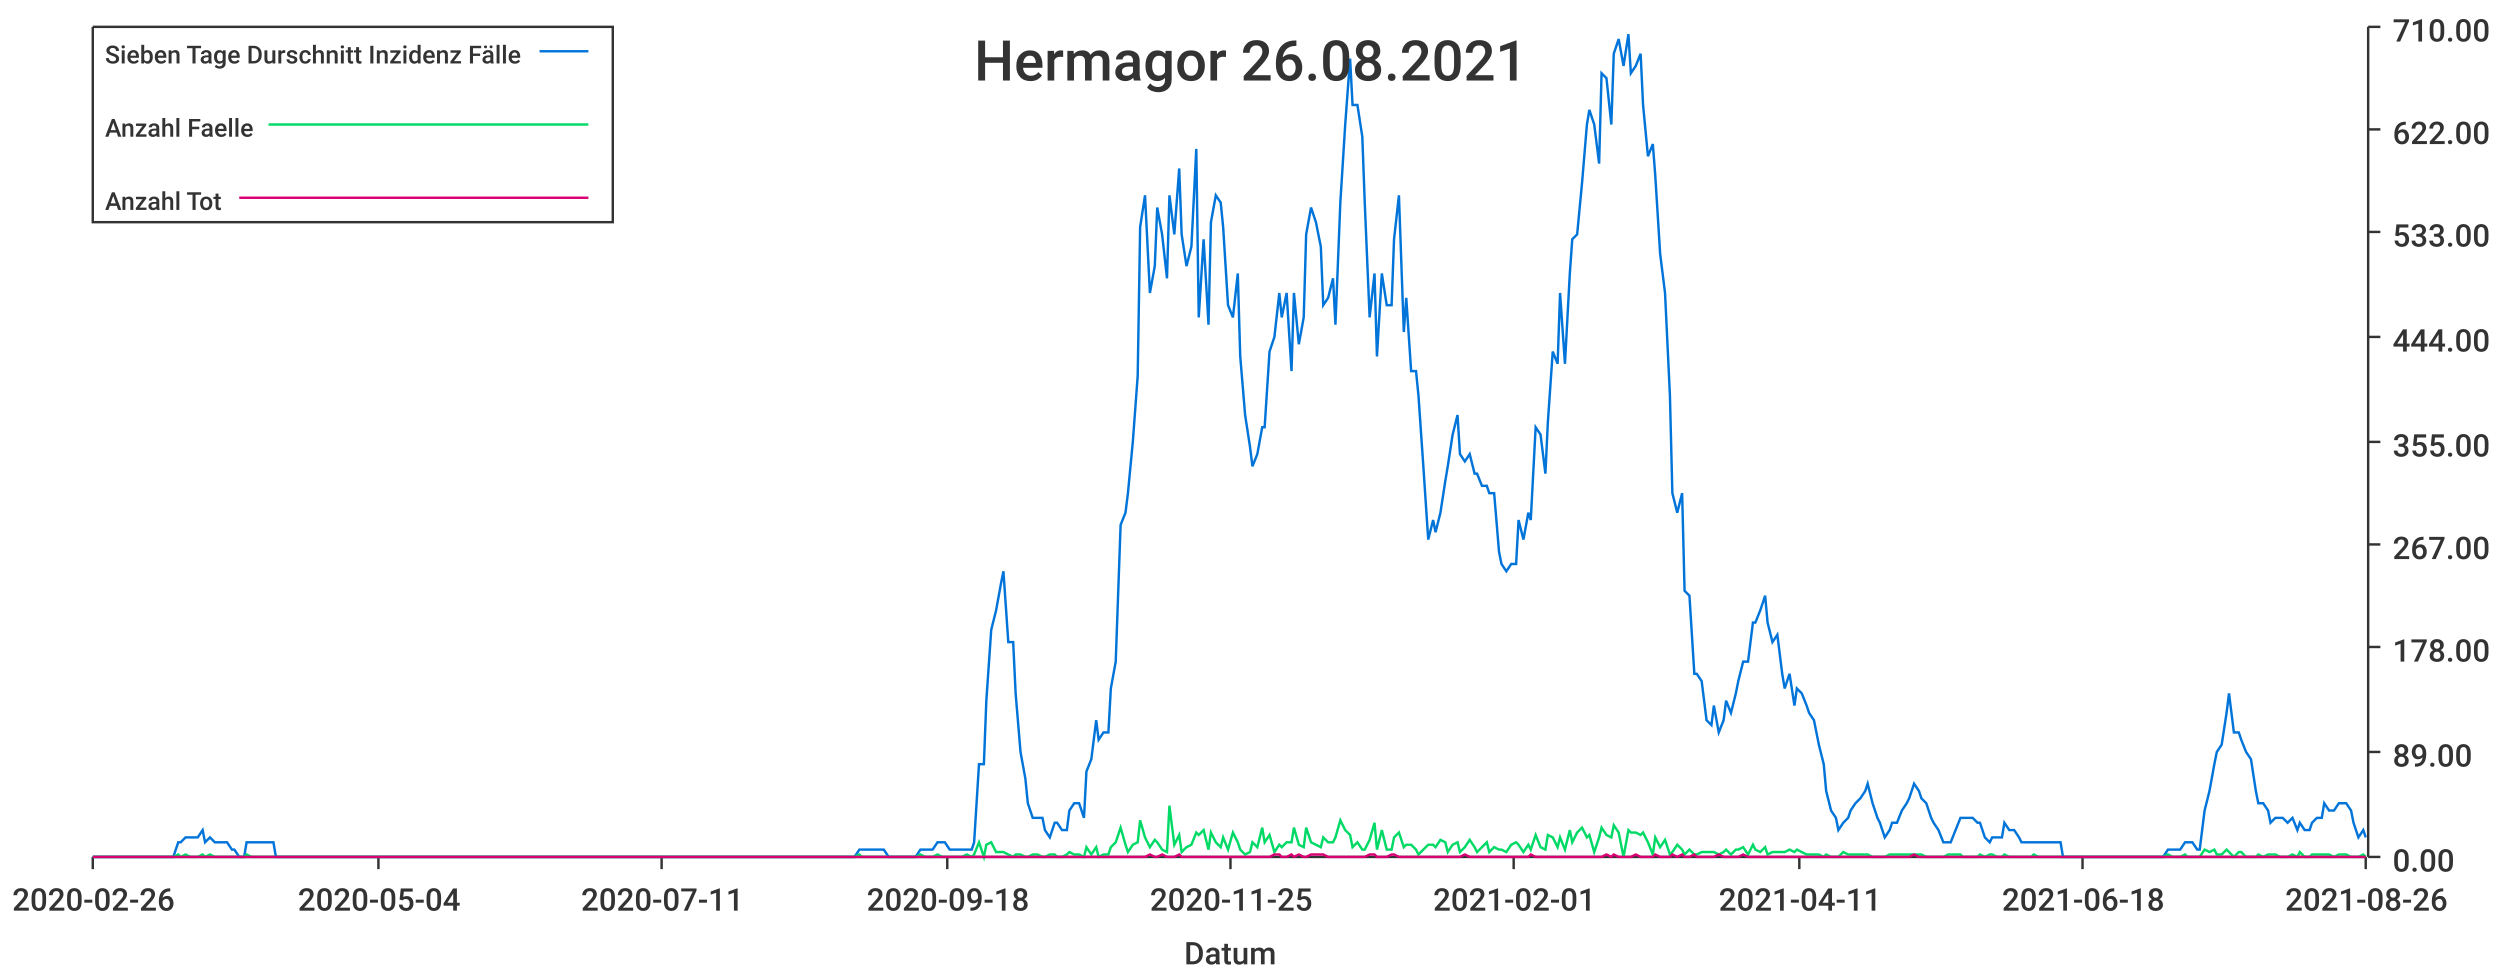
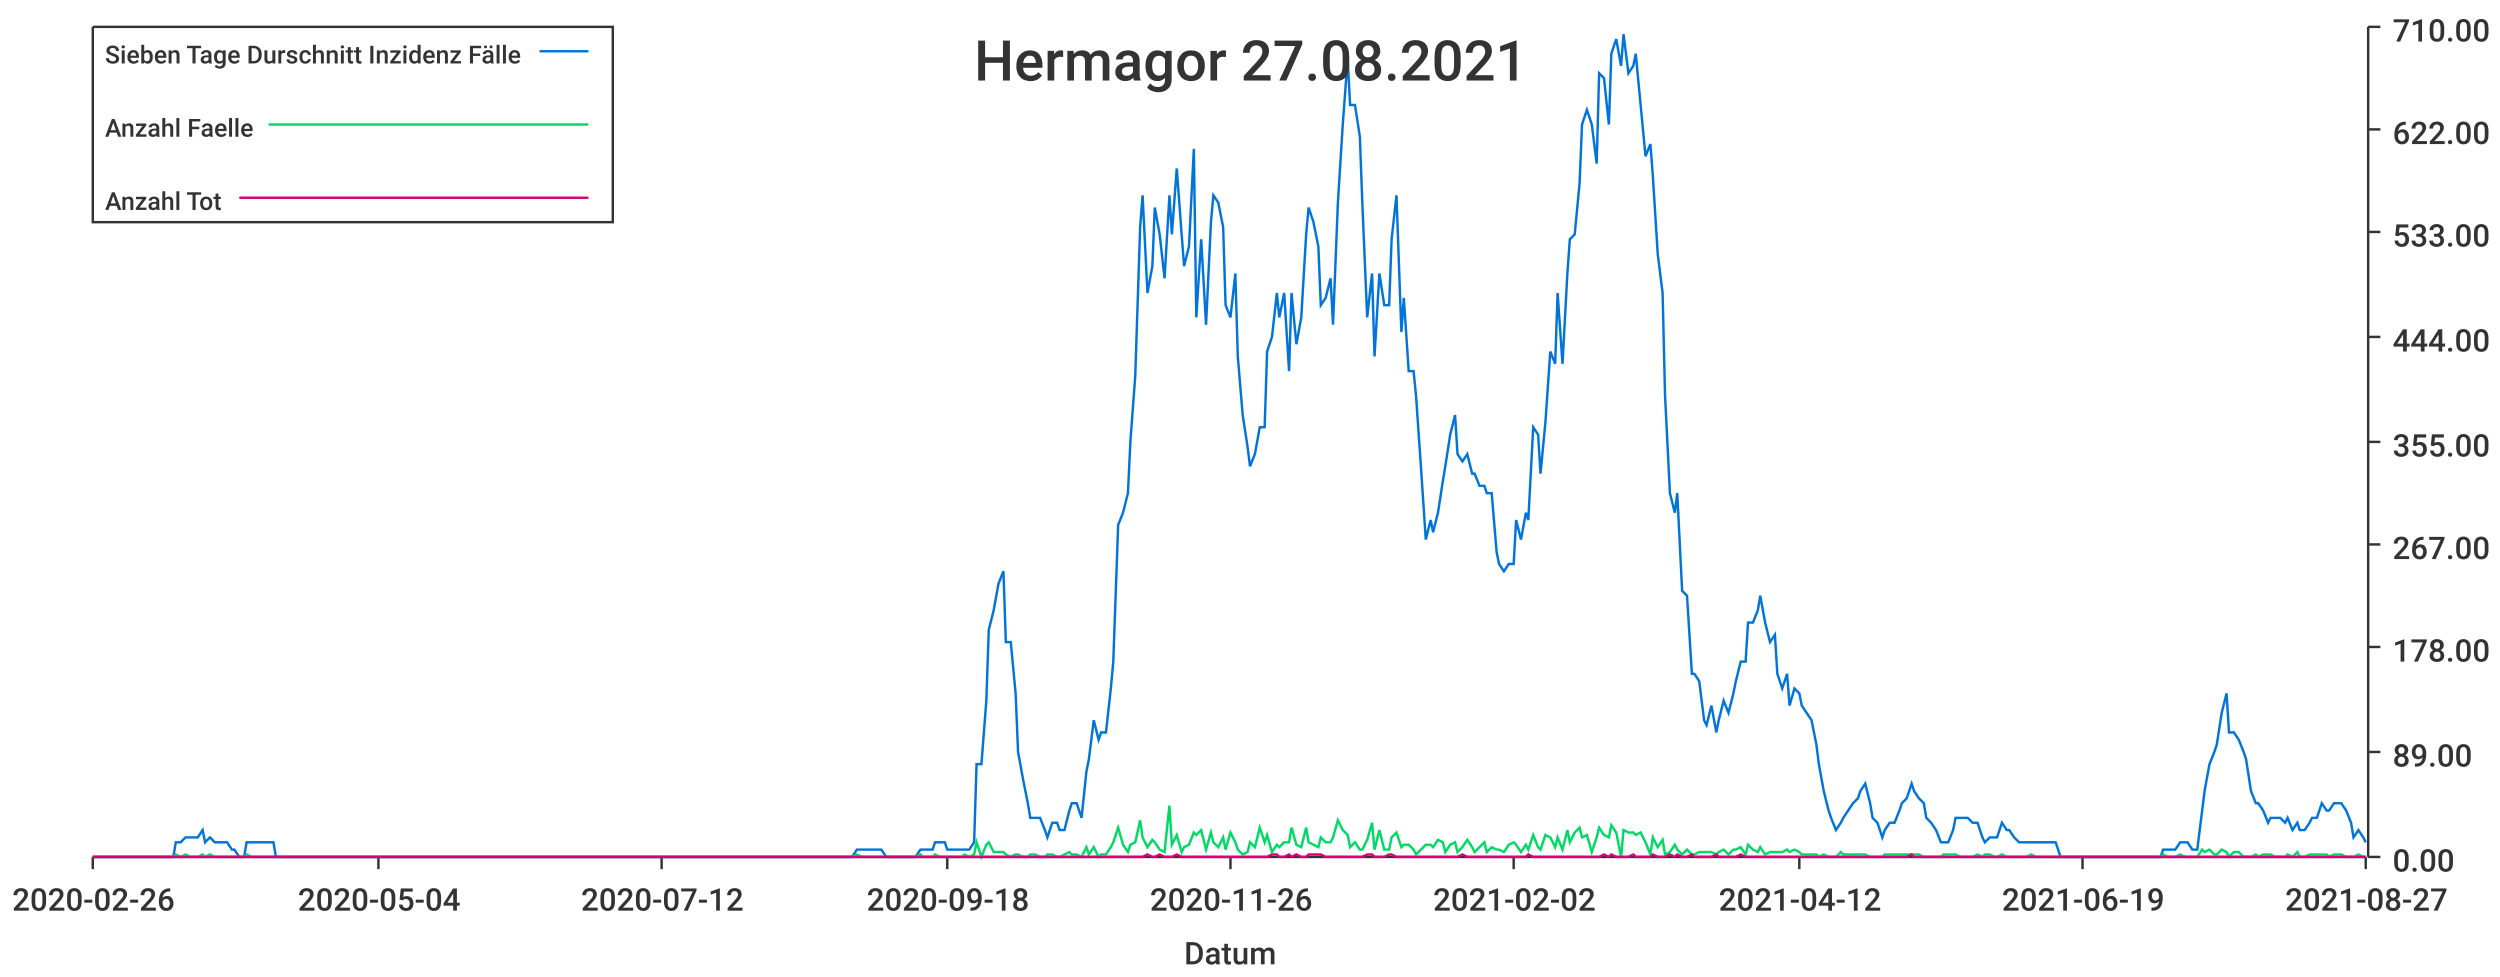
<svg xmlns="http://www.w3.org/2000/svg" width="1024" height="400">\n<path d="M 0 0 L 1024 0 L 1024 400 L 0 400 L 0 0" style="stroke-width:0;stroke:rgba(255,255,255,1.0);fill:rgba(255,255,255,1.0)" />
  <path d="M 38 11 L 969 11 L 969 351 L 38 351 L 38 11" style="stroke-width:0;stroke:rgba(255,255,255,1.0);fill:rgba(255,255,255,1.0)" />
  <path d="M 38 351 L 969 351" style="stroke-width:1;stroke:rgba(51,51,51,1.0);fill:none" />
  <path d="M 38 351 L 38 356" style="stroke-width:1;stroke:rgba(51,51,51,1.0);fill:none" />
  <text x="5" y="373" style="stroke-width:0;stroke:none;fill:rgba(51,51,51,1.0);font-size:12.8px;font-family:'Roboto Medium',sans-serif">2020-02-26</text>
  <path d="M 155 351 L 155 356" style="stroke-width:1;stroke:rgba(51,51,51,1.0);fill:none" />
  <text x="122" y="373" style="stroke-width:0;stroke:none;fill:rgba(51,51,51,1.0);font-size:12.8px;font-family:'Roboto Medium',sans-serif">2020-05-04</text>
  <path d="M 271 351 L 271 356" style="stroke-width:1;stroke:rgba(51,51,51,1.0);fill:none" />
-   <text x="238" y="373" style="stroke-width:0;stroke:none;fill:rgba(51,51,51,1.0);font-size:12.8px;font-family:'Roboto Medium',sans-serif">2020-07-11</text>
+   <text x="238" y="373" style="stroke-width:0;stroke:none;fill:rgba(51,51,51,1.0);font-size:12.8px;font-family:'Roboto Medium',sans-serif">2020-07-12</text>
  <path d="M 388 351 L 388 356" style="stroke-width:1;stroke:rgba(51,51,51,1.0);fill:none" />
  <text x="355" y="373" style="stroke-width:0;stroke:none;fill:rgba(51,51,51,1.0);font-size:12.8px;font-family:'Roboto Medium',sans-serif">2020-09-18</text>
  <path d="M 504 351 L 504 356" style="stroke-width:1;stroke:rgba(51,51,51,1.0);fill:none" />
-   <text x="471" y="373" style="stroke-width:0;stroke:none;fill:rgba(51,51,51,1.0);font-size:12.8px;font-family:'Roboto Medium',sans-serif">2020-11-25</text>
+   <text x="471" y="373" style="stroke-width:0;stroke:none;fill:rgba(51,51,51,1.0);font-size:12.8px;font-family:'Roboto Medium',sans-serif">2020-11-26</text>
  <path d="M 620 351 L 620 356" style="stroke-width:1;stroke:rgba(51,51,51,1.0);fill:none" />
-   <text x="587" y="373" style="stroke-width:0;stroke:none;fill:rgba(51,51,51,1.0);font-size:12.8px;font-family:'Roboto Medium',sans-serif">2021-02-01</text>
+   <text x="587" y="373" style="stroke-width:0;stroke:none;fill:rgba(51,51,51,1.0);font-size:12.8px;font-family:'Roboto Medium',sans-serif">2021-02-02</text>
  <path d="M 737 351 L 737 356" style="stroke-width:1;stroke:rgba(51,51,51,1.0);fill:none" />
-   <text x="704" y="373" style="stroke-width:0;stroke:none;fill:rgba(51,51,51,1.0);font-size:12.8px;font-family:'Roboto Medium',sans-serif">2021-04-11</text>
+   <text x="704" y="373" style="stroke-width:0;stroke:none;fill:rgba(51,51,51,1.0);font-size:12.8px;font-family:'Roboto Medium',sans-serif">2021-04-12</text>
  <path d="M 853 351 L 853 356" style="stroke-width:1;stroke:rgba(51,51,51,1.0);fill:none" />
-   <text x="820" y="373" style="stroke-width:0;stroke:none;fill:rgba(51,51,51,1.0);font-size:12.8px;font-family:'Roboto Medium',sans-serif">2021-06-18</text>
+   <text x="820" y="373" style="stroke-width:0;stroke:none;fill:rgba(51,51,51,1.0);font-size:12.8px;font-family:'Roboto Medium',sans-serif">2021-06-19</text>
  <path d="M 969 351 L 969 356" style="stroke-width:1;stroke:rgba(51,51,51,1.0);fill:none" />
-   <text x="936" y="373" style="stroke-width:0;stroke:none;fill:rgba(51,51,51,1.0);font-size:12.8px;font-family:'Roboto Medium',sans-serif">2021-08-26</text>
+   <text x="936" y="373" style="stroke-width:0;stroke:none;fill:rgba(51,51,51,1.0);font-size:12.8px;font-family:'Roboto Medium',sans-serif">2021-08-27</text>
  <text x="485" y="395" style="stroke-width:0;stroke:none;fill:rgba(51,51,51,1.0);font-size:12.8px;font-family:'Roboto Medium',sans-serif">Datum</text>
  <path d="M 970 351 L 970 11" style="stroke-width:1;stroke:rgba(51,51,51,1.0);fill:none" />
  <path d="M 970 351 L 975 351" style="stroke-width:1;stroke:rgba(51,51,51,1.0);fill:none" />
  <text x="980" y="357" style="stroke-width:0;stroke:none;fill:rgba(51,51,51,1.0);font-size:12.8px;font-family:'Roboto Medium',sans-serif">0.00</text>
  <path d="M 970 308 L 975 308" style="stroke-width:1;stroke:rgba(51,51,51,1.0);fill:none" />
  <text x="980" y="314" style="stroke-width:0;stroke:none;fill:rgba(51,51,51,1.0);font-size:12.8px;font-family:'Roboto Medium',sans-serif">89.00</text>
  <path d="M 970 265 L 975 265" style="stroke-width:1;stroke:rgba(51,51,51,1.0);fill:none" />
  <text x="980" y="271" style="stroke-width:0;stroke:none;fill:rgba(51,51,51,1.0);font-size:12.8px;font-family:'Roboto Medium',sans-serif">178.00</text>
  <path d="M 970 223 L 975 223" style="stroke-width:1;stroke:rgba(51,51,51,1.0);fill:none" />
  <text x="980" y="229" style="stroke-width:0;stroke:none;fill:rgba(51,51,51,1.0);font-size:12.8px;font-family:'Roboto Medium',sans-serif">267.00</text>
  <path d="M 970 181 L 975 181" style="stroke-width:1;stroke:rgba(51,51,51,1.0);fill:none" />
  <text x="980" y="187" style="stroke-width:0;stroke:none;fill:rgba(51,51,51,1.0);font-size:12.8px;font-family:'Roboto Medium',sans-serif">355.00</text>
  <path d="M 970 138 L 975 138" style="stroke-width:1;stroke:rgba(51,51,51,1.0);fill:none" />
  <text x="980" y="144" style="stroke-width:0;stroke:none;fill:rgba(51,51,51,1.0);font-size:12.8px;font-family:'Roboto Medium',sans-serif">444.00</text>
  <path d="M 970 95 L 975 95" style="stroke-width:1;stroke:rgba(51,51,51,1.0);fill:none" />
  <text x="980" y="101" style="stroke-width:0;stroke:none;fill:rgba(51,51,51,1.0);font-size:12.8px;font-family:'Roboto Medium',sans-serif">533.00</text>
  <path d="M 970 53 L 975 53" style="stroke-width:1;stroke:rgba(51,51,51,1.0);fill:none" />
  <text x="980" y="59" style="stroke-width:0;stroke:none;fill:rgba(51,51,51,1.0);font-size:12.8px;font-family:'Roboto Medium',sans-serif">622.00</text>
  <path d="M 970 11 L 975 11" style="stroke-width:1;stroke:rgba(51,51,51,1.0);fill:none" />
  <text x="980" y="17" style="stroke-width:0;stroke:none;fill:rgba(51,51,51,1.0);font-size:12.8px;font-family:'Roboto Medium',sans-serif">710.00</text>
-   <path d="M 38 351 L 40 351 L 42 351 L 44 351 L 45 351 L 47 351 L 49 351 L 50 351 L 52 351 L 54 351 L 56 351 L 57 351 L 59 351 L 61 351 L 62 351 L 64 351 L 66 351 L 67 351 L 69 351 L 71 351 L 73 345 L 74 345 L 76 343 L 78 343 L 79 343 L 81 343 L 83 340 L 84 345 L 86 343 L 88 345 L 90 345 L 91 345 L 93 345 L 95 348 L 96 348 L 98 351 L 100 351 L 101 345 L 103 345 L 105 345 L 107 345 L 108 345 L 110 345 L 112 345 L 113 351 L 115 351 L 117 351 L 118 351 L 120 351 L 122 351 L 124 351 L 125 351 L 127 351 L 129 351 L 130 351 L 132 351 L 134 351 L 136 351 L 137 351 L 139 351 L 141 351 L 142 351 L 144 351 L 146 351 L 147 351 L 149 351 L 151 351 L 153 351 L 154 351 L 156 351 L 158 351 L 159 351 L 161 351 L 163 351 L 164 351 L 166 351 L 168 351 L 170 351 L 171 351 L 173 351 L 175 351 L 176 351 L 178 351 L 180 351 L 181 351 L 183 351 L 185 351 L 187 351 L 188 351 L 190 351 L 192 351 L 193 351 L 195 351 L 197 351 L 198 351 L 200 351 L 202 351 L 204 351 L 205 351 L 207 351 L 209 351 L 210 351 L 212 351 L 214 351 L 216 351 L 217 351 L 219 351 L 221 351 L 222 351 L 224 351 L 226 351 L 227 351 L 229 351 L 231 351 L 233 351 L 234 351 L 236 351 L 238 351 L 239 351 L 241 351 L 243 351 L 244 351 L 246 351 L 248 351 L 250 351 L 251 351 L 253 351 L 255 351 L 256 351 L 258 351 L 260 351 L 261 351 L 263 351 L 265 351 L 267 351 L 268 351 L 270 351 L 272 351 L 273 351 L 275 351 L 277 351 L 278 351 L 280 351 L 282 351 L 284 351 L 285 351 L 287 351 L 289 351 L 290 351 L 292 351 L 294 351 L 296 351 L 297 351 L 299 351 L 301 351 L 302 351 L 304 351 L 306 351 L 307 351 L 309 351 L 311 351 L 313 351 L 314 351 L 316 351 L 318 351 L 319 351 L 321 351 L 323 351 L 324 351 L 326 351 L 328 351 L 330 351 L 331 351 L 333 351 L 335 351 L 336 351 L 338 351 L 340 351 L 341 351 L 343 351 L 345 351 L 347 351 L 348 351 L 350 351 L 352 348 L 353 348 L 355 348 L 357 348 L 358 348 L 360 348 L 362 348 L 364 351 L 365 351 L 367 351 L 369 351 L 370 351 L 372 351 L 374 351 L 375 351 L 377 348 L 379 348 L 381 348 L 382 348 L 384 345 L 386 345 L 387 345 L 389 348 L 391 348 L 393 348 L 394 348 L 396 348 L 398 348 L 399 345 L 401 313 L 403 313 L 404 287 L 406 258 L 408 250 L 410 239 L 411 234 L 413 263 L 415 263 L 416 284 L 418 308 L 420 319 L 421 329 L 423 335 L 425 335 L 427 335 L 428 340 L 430 343 L 432 337 L 433 337 L 435 340 L 437 340 L 438 332 L 440 329 L 442 329 L 444 335 L 445 316 L 447 311 L 449 295 L 450 303 L 452 300 L 454 300 L 455 282 L 457 271 L 459 215 L 461 210 L 462 202 L 464 181 L 466 154 L 467 93 L 469 80 L 471 120 L 473 109 L 474 85 L 476 96 L 478 114 L 479 80 L 481 96 L 483 69 L 484 96 L 486 109 L 488 101 L 490 61 L 491 130 L 493 98 L 495 133 L 496 91 L 498 80 L 500 83 L 501 93 L 503 125 L 505 130 L 507 112 L 508 146 L 510 170 L 512 183 L 513 191 L 515 186 L 517 175 L 518 175 L 520 144 L 522 138 L 524 120 L 525 130 L 527 120 L 529 152 L 530 120 L 532 141 L 534 130 L 535 96 L 537 85 L 539 91 L 541 101 L 542 125 L 544 122 L 546 114 L 547 133 L 549 83 L 551 51 L 553 24 L 554 43 L 556 43 L 558 56 L 559 83 L 561 130 L 563 112 L 564 146 L 566 112 L 568 125 L 570 125 L 571 98 L 573 80 L 575 136 L 576 122 L 578 152 L 580 152 L 581 162 L 583 191 L 585 221 L 587 213 L 588 218 L 590 210 L 592 197 L 593 191 L 595 178 L 597 170 L 598 186 L 600 189 L 602 186 L 604 194 L 605 194 L 607 199 L 609 199 L 610 202 L 612 202 L 614 226 L 615 231 L 617 234 L 619 231 L 621 231 L 622 213 L 624 221 L 626 210 L 627 213 L 629 175 L 631 178 L 633 194 L 634 173 L 636 144 L 638 149 L 639 120 L 641 149 L 643 112 L 644 98 L 646 96 L 648 75 L 650 51 L 651 45 L 653 51 L 655 67 L 656 30 L 658 32 L 660 51 L 661 22 L 663 16 L 665 27 L 667 14 L 668 30 L 670 27 L 672 22 L 673 43 L 675 64 L 677 59 L 678 72 L 680 104 L 682 120 L 684 162 L 685 202 L 687 210 L 689 202 L 690 242 L 692 244 L 694 276 L 695 276 L 697 279 L 699 295 L 701 297 L 702 289 L 704 300 L 706 295 L 707 287 L 709 292 L 711 284 L 712 279 L 714 271 L 716 271 L 718 255 L 719 255 L 721 250 L 723 244 L 724 255 L 726 263 L 728 260 L 730 276 L 731 282 L 733 276 L 735 289 L 736 282 L 738 284 L 740 289 L 741 292 L 743 295 L 745 305 L 747 313 L 748 324 L 750 332 L 752 335 L 753 340 L 755 337 L 757 335 L 758 332 L 760 329 L 762 327 L 764 324 L 765 321 L 767 329 L 769 335 L 770 337 L 772 343 L 774 340 L 775 337 L 777 337 L 779 332 L 781 329 L 782 327 L 784 321 L 786 324 L 787 327 L 789 329 L 791 335 L 792 337 L 794 340 L 796 345 L 798 345 L 799 345 L 801 340 L 803 335 L 804 335 L 806 335 L 808 335 L 810 337 L 811 337 L 813 343 L 815 345 L 816 343 L 818 343 L 820 343 L 821 337 L 823 340 L 825 340 L 827 343 L 828 345 L 830 345 L 832 345 L 833 345 L 835 345 L 837 345 L 838 345 L 840 345 L 842 345 L 844 345 L 845 351 L 847 351 L 849 351 L 850 351 L 852 351 L 854 351 L 855 351 L 857 351 L 859 351 L 861 351 L 862 351 L 864 351 L 866 351 L 867 351 L 869 351 L 871 351 L 872 351 L 874 351 L 876 351 L 878 351 L 879 351 L 881 351 L 883 351 L 884 351 L 886 351 L 888 348 L 890 348 L 891 348 L 893 348 L 895 345 L 896 345 L 898 345 L 900 348 L 901 348 L 903 332 L 905 324 L 907 313 L 908 308 L 910 305 L 912 292 L 913 284 L 915 300 L 917 300 L 918 303 L 920 308 L 922 311 L 924 324 L 925 329 L 927 329 L 929 332 L 930 337 L 932 335 L 934 335 L 935 335 L 937 337 L 939 335 L 941 340 L 942 337 L 944 340 L 946 340 L 947 337 L 949 335 L 951 335 L 952 329 L 954 332 L 956 332 L 958 329 L 959 329 L 961 329 L 963 332 L 964 337 L 966 343 L 968 340 L 969 343" style="stroke-width:1;stroke:rgba(0,116,217,1.0);fill:none" />
-   <path d="M 38 351 L 40 351 L 42 351 L 44 351 L 45 351 L 47 351 L 49 351 L 50 351 L 52 351 L 54 351 L 56 351 L 57 351 L 59 351 L 61 351 L 62 351 L 64 351 L 66 351 L 67 351 L 69 351 L 71 351 L 73 350 L 74 351 L 76 350 L 78 351 L 79 351 L 81 351 L 83 350 L 84 351 L 86 350 L 88 351 L 90 351 L 91 351 L 93 351 L 95 351 L 96 351 L 98 351 L 100 351 L 101 350 L 103 351 L 105 351 L 107 351 L 108 351 L 110 351 L 112 351 L 113 351 L 115 351 L 117 351 L 118 351 L 120 351 L 122 351 L 124 351 L 125 351 L 127 351 L 129 351 L 130 351 L 132 351 L 134 351 L 136 351 L 137 351 L 139 351 L 141 351 L 142 351 L 144 351 L 146 351 L 147 351 L 149 351 L 151 351 L 153 351 L 154 351 L 156 351 L 158 351 L 159 351 L 161 351 L 163 351 L 164 351 L 166 351 L 168 351 L 170 351 L 171 351 L 173 351 L 175 351 L 176 351 L 178 351 L 180 351 L 181 351 L 183 351 L 185 351 L 187 351 L 188 351 L 190 351 L 192 351 L 193 351 L 195 351 L 197 351 L 198 351 L 200 351 L 202 351 L 204 351 L 205 351 L 207 351 L 209 351 L 210 351 L 212 351 L 214 351 L 216 351 L 217 351 L 219 351 L 221 351 L 222 351 L 224 351 L 226 351 L 227 351 L 229 351 L 231 351 L 233 351 L 234 351 L 236 351 L 238 351 L 239 351 L 241 351 L 243 351 L 244 351 L 246 351 L 248 351 L 250 351 L 251 351 L 253 351 L 255 351 L 256 351 L 258 351 L 260 351 L 261 351 L 263 351 L 265 351 L 267 351 L 268 351 L 270 351 L 272 351 L 273 351 L 275 351 L 277 351 L 278 351 L 280 351 L 282 351 L 284 351 L 285 351 L 287 351 L 289 351 L 290 351 L 292 351 L 294 351 L 296 351 L 297 351 L 299 351 L 301 351 L 302 351 L 304 351 L 306 351 L 307 351 L 309 351 L 311 351 L 313 351 L 314 351 L 316 351 L 318 351 L 319 351 L 321 351 L 323 351 L 324 351 L 326 351 L 328 351 L 330 351 L 331 351 L 333 351 L 335 351 L 336 351 L 338 351 L 340 351 L 341 351 L 343 351 L 345 351 L 347 351 L 348 351 L 350 351 L 352 350 L 353 351 L 355 351 L 357 351 L 358 351 L 360 351 L 362 351 L 364 351 L 365 351 L 367 351 L 369 351 L 370 351 L 372 351 L 374 351 L 375 351 L 377 350 L 379 351 L 381 351 L 382 351 L 384 350 L 386 351 L 387 351 L 389 351 L 391 351 L 393 351 L 394 351 L 396 350 L 398 351 L 399 350 L 401 345 L 403 351 L 404 346 L 406 345 L 408 349 L 410 349 L 411 349 L 413 350 L 415 351 L 416 350 L 418 350 L 420 351 L 421 351 L 423 350 L 425 350 L 427 351 L 428 351 L 430 350 L 432 350 L 433 351 L 435 351 L 437 350 L 438 349 L 440 350 L 442 350 L 444 351 L 445 347 L 447 350 L 449 347 L 450 351 L 452 350 L 454 350 L 455 347 L 457 345 L 459 339 L 461 346 L 462 349 L 464 346 L 466 345 L 467 336 L 469 343 L 471 347 L 473 344 L 474 345 L 476 348 L 478 349 L 479 330 L 481 346 L 483 342 L 484 349 L 486 347 L 488 346 L 490 341 L 491 342 L 493 340 L 495 348 L 496 341 L 498 345 L 500 347 L 501 343 L 503 348 L 505 341 L 507 345 L 508 348 L 510 350 L 512 349 L 513 345 L 515 347 L 517 339 L 518 345 L 520 342 L 522 349 L 524 346 L 525 347 L 527 345 L 529 345 L 530 339 L 532 346 L 534 347 L 535 339 L 537 345 L 539 346 L 541 347 L 542 343 L 544 345 L 546 345 L 547 343 L 549 336 L 551 340 L 553 342 L 554 347 L 556 345 L 558 348 L 559 348 L 561 344 L 563 337 L 564 348 L 566 340 L 568 348 L 570 348 L 571 343 L 573 341 L 575 347 L 576 346 L 578 346 L 580 348 L 581 350 L 583 348 L 585 346 L 587 346 L 588 347 L 590 344 L 592 345 L 593 349 L 595 346 L 597 345 L 598 349 L 600 347 L 602 344 L 604 347 L 605 349 L 607 347 L 609 345 L 610 349 L 612 347 L 614 348 L 615 348 L 617 349 L 619 346 L 621 345 L 622 346 L 624 349 L 626 346 L 627 348 L 629 342 L 631 347 L 633 348 L 634 342 L 636 343 L 638 347 L 639 343 L 641 348 L 643 340 L 644 345 L 646 341 L 648 339 L 650 343 L 651 342 L 653 349 L 655 343 L 656 339 L 658 342 L 660 343 L 661 338 L 663 341 L 665 351 L 667 340 L 668 341 L 670 341 L 672 342 L 673 341 L 675 345 L 677 350 L 678 343 L 680 347 L 682 344 L 684 350 L 685 349 L 687 346 L 689 348 L 690 350 L 692 348 L 694 350 L 695 350 L 697 349 L 699 349 L 701 349 L 702 349 L 704 350 L 706 349 L 707 348 L 709 350 L 711 348 L 712 348 L 714 347 L 716 350 L 718 346 L 719 348 L 721 349 L 723 347 L 724 350 L 726 349 L 728 349 L 730 349 L 731 349 L 733 348 L 735 349 L 736 348 L 738 349 L 740 350 L 741 350 L 743 350 L 745 350 L 747 351 L 748 350 L 750 351 L 752 351 L 753 351 L 755 349 L 757 350 L 758 350 L 760 350 L 762 350 L 764 350 L 765 350 L 767 351 L 769 351 L 770 351 L 772 351 L 774 350 L 775 350 L 777 350 L 779 350 L 781 350 L 782 350 L 784 350 L 786 350 L 787 350 L 789 351 L 791 351 L 792 351 L 794 351 L 796 351 L 798 350 L 799 350 L 801 350 L 803 350 L 804 351 L 806 351 L 808 351 L 810 351 L 811 350 L 813 351 L 815 350 L 816 350 L 818 351 L 820 351 L 821 350 L 823 351 L 825 351 L 827 351 L 828 351 L 830 351 L 832 351 L 833 350 L 835 351 L 837 351 L 838 351 L 840 351 L 842 351 L 844 351 L 845 351 L 847 351 L 849 351 L 850 351 L 852 351 L 854 351 L 855 351 L 857 351 L 859 351 L 861 351 L 862 351 L 864 351 L 866 351 L 867 351 L 869 351 L 871 351 L 872 351 L 874 351 L 876 351 L 878 351 L 879 351 L 881 351 L 883 351 L 884 351 L 886 351 L 888 350 L 890 351 L 891 351 L 893 351 L 895 350 L 896 351 L 898 351 L 900 351 L 901 351 L 903 348 L 905 349 L 907 348 L 908 350 L 910 350 L 912 348 L 913 349 L 915 351 L 917 349 L 918 349 L 920 351 L 922 351 L 924 351 L 925 350 L 927 351 L 929 350 L 930 350 L 932 350 L 934 351 L 935 351 L 937 351 L 939 350 L 941 351 L 942 349 L 944 351 L 946 351 L 947 350 L 949 350 L 951 350 L 952 350 L 954 350 L 956 351 L 958 350 L 959 350 L 961 350 L 963 351 L 964 351 L 966 351 L 968 350 L 969 351" style="stroke-width:1;stroke:rgba(0,217,101,1.0);fill:none" />
-   <path d="M 38 351 L 40 351 L 42 351 L 44 351 L 45 351 L 47 351 L 49 351 L 50 351 L 52 351 L 54 351 L 56 351 L 57 351 L 59 351 L 61 351 L 62 351 L 64 351 L 66 351 L 67 351 L 69 351 L 71 351 L 73 351 L 74 351 L 76 351 L 78 351 L 79 351 L 81 351 L 83 351 L 84 351 L 86 351 L 88 351 L 90 351 L 91 351 L 93 351 L 95 351 L 96 351 L 98 351 L 100 351 L 101 351 L 103 351 L 105 351 L 107 351 L 108 351 L 110 351 L 112 351 L 113 351 L 115 351 L 117 351 L 118 351 L 120 351 L 122 351 L 124 351 L 125 351 L 127 351 L 129 351 L 130 351 L 132 351 L 134 351 L 136 351 L 137 351 L 139 351 L 141 351 L 142 351 L 144 351 L 146 351 L 147 351 L 149 351 L 151 351 L 153 351 L 154 351 L 156 351 L 158 351 L 159 351 L 161 351 L 163 351 L 164 351 L 166 351 L 168 351 L 170 351 L 171 351 L 173 351 L 175 351 L 176 351 L 178 351 L 180 351 L 181 351 L 183 351 L 185 351 L 187 351 L 188 351 L 190 351 L 192 351 L 193 351 L 195 351 L 197 351 L 198 351 L 200 351 L 202 351 L 204 351 L 205 351 L 207 351 L 209 351 L 210 351 L 212 351 L 214 351 L 216 351 L 217 351 L 219 351 L 221 351 L 222 351 L 224 351 L 226 351 L 227 351 L 229 351 L 231 351 L 233 351 L 234 351 L 236 351 L 238 351 L 239 351 L 241 351 L 243 351 L 244 351 L 246 351 L 248 351 L 250 351 L 251 351 L 253 351 L 255 351 L 256 351 L 258 351 L 260 351 L 261 351 L 263 351 L 265 351 L 267 351 L 268 351 L 270 351 L 272 351 L 273 351 L 275 351 L 277 351 L 278 351 L 280 351 L 282 351 L 284 351 L 285 351 L 287 351 L 289 351 L 290 351 L 292 351 L 294 351 L 296 351 L 297 351 L 299 351 L 301 351 L 302 351 L 304 351 L 306 351 L 307 351 L 309 351 L 311 351 L 313 351 L 314 351 L 316 351 L 318 351 L 319 351 L 321 351 L 323 351 L 324 351 L 326 351 L 328 351 L 330 351 L 331 351 L 333 351 L 335 351 L 336 351 L 338 351 L 340 351 L 341 351 L 343 351 L 345 351 L 347 351 L 348 351 L 350 351 L 352 351 L 353 351 L 355 351 L 357 351 L 358 351 L 360 351 L 362 351 L 364 351 L 365 351 L 367 351 L 369 351 L 370 351 L 372 351 L 374 351 L 375 351 L 377 351 L 379 351 L 381 351 L 382 351 L 384 351 L 386 351 L 387 351 L 389 351 L 391 351 L 393 351 L 394 351 L 396 351 L 398 351 L 399 351 L 401 351 L 403 351 L 404 351 L 406 351 L 408 351 L 410 351 L 411 351 L 413 351 L 415 351 L 416 351 L 418 351 L 420 351 L 421 351 L 423 351 L 425 351 L 427 351 L 428 351 L 430 351 L 432 351 L 433 351 L 435 351 L 437 351 L 438 351 L 440 351 L 442 351 L 444 351 L 445 351 L 447 351 L 449 351 L 450 351 L 452 351 L 454 351 L 455 351 L 457 351 L 459 351 L 461 351 L 462 351 L 464 351 L 466 351 L 467 351 L 469 351 L 471 350 L 473 351 L 474 351 L 476 350 L 478 351 L 479 351 L 481 351 L 483 350 L 484 351 L 486 351 L 488 351 L 490 351 L 491 351 L 493 351 L 495 351 L 496 351 L 498 351 L 500 351 L 501 351 L 503 351 L 505 351 L 507 351 L 508 351 L 510 351 L 512 351 L 513 351 L 515 351 L 517 351 L 518 351 L 520 351 L 522 350 L 524 350 L 525 351 L 527 351 L 529 350 L 530 351 L 532 350 L 534 351 L 535 351 L 537 350 L 539 350 L 541 350 L 542 350 L 544 351 L 546 351 L 547 351 L 549 351 L 551 351 L 553 351 L 554 351 L 556 351 L 558 351 L 559 351 L 561 350 L 563 350 L 564 351 L 566 351 L 568 351 L 570 350 L 571 350 L 573 351 L 575 351 L 576 351 L 578 351 L 580 351 L 581 351 L 583 351 L 585 351 L 587 351 L 588 351 L 590 351 L 592 351 L 593 351 L 595 351 L 597 351 L 598 351 L 600 350 L 602 351 L 604 351 L 605 351 L 607 351 L 609 351 L 610 351 L 612 351 L 614 351 L 615 351 L 617 351 L 619 351 L 621 351 L 622 351 L 624 351 L 626 351 L 627 350 L 629 351 L 631 351 L 633 351 L 634 351 L 636 351 L 638 351 L 639 351 L 641 351 L 643 351 L 644 351 L 646 351 L 648 351 L 650 351 L 651 351 L 653 351 L 655 351 L 656 351 L 658 350 L 660 351 L 661 350 L 663 351 L 665 351 L 667 351 L 668 351 L 670 350 L 672 351 L 673 351 L 675 351 L 677 351 L 678 350 L 680 351 L 682 351 L 684 351 L 685 350 L 687 351 L 689 350 L 690 351 L 692 351 L 694 350 L 695 351 L 697 351 L 699 351 L 701 351 L 702 351 L 704 350 L 706 351 L 707 351 L 709 351 L 711 351 L 712 351 L 714 350 L 716 351 L 718 351 L 719 351 L 721 351 L 723 351 L 724 351 L 726 351 L 728 351 L 730 351 L 731 351 L 733 351 L 735 351 L 736 351 L 738 351 L 740 351 L 741 351 L 743 351 L 745 351 L 747 351 L 748 351 L 750 351 L 752 351 L 753 351 L 755 351 L 757 351 L 758 351 L 760 351 L 762 351 L 764 351 L 765 351 L 767 351 L 769 351 L 770 351 L 772 351 L 774 351 L 775 351 L 777 351 L 779 351 L 781 351 L 782 351 L 784 350 L 786 351 L 787 351 L 789 351 L 791 351 L 792 351 L 794 351 L 796 351 L 798 351 L 799 351 L 801 351 L 803 351 L 804 351 L 806 351 L 808 351 L 810 351 L 811 351 L 813 351 L 815 351 L 816 351 L 818 351 L 820 351 L 821 351 L 823 351 L 825 351 L 827 351 L 828 351 L 830 351 L 832 351 L 833 351 L 835 351 L 837 351 L 838 351 L 840 351 L 842 351 L 844 351 L 845 351 L 847 351 L 849 351 L 850 351 L 852 351 L 854 351 L 855 351 L 857 351 L 859 351 L 861 351 L 862 351 L 864 351 L 866 351 L 867 351 L 869 351 L 871 351 L 872 351 L 874 351 L 876 351 L 878 351 L 879 351 L 881 351 L 883 351 L 884 351 L 886 351 L 888 351 L 890 351 L 891 351 L 893 351 L 895 351 L 896 351 L 898 351 L 900 351 L 901 351 L 903 351 L 905 351 L 907 351 L 908 351 L 910 351 L 912 351 L 913 351 L 915 351 L 917 351 L 918 351 L 920 351 L 922 351 L 924 351 L 925 351 L 927 351 L 929 351 L 930 351 L 932 351 L 934 351 L 935 351 L 937 351 L 939 351 L 941 351 L 942 351 L 944 351 L 946 351 L 947 351 L 949 351 L 951 351 L 952 351 L 954 351 L 956 351 L 958 351 L 959 351 L 961 351 L 963 351 L 964 351 L 966 351 L 968 351 L 969 351" style="stroke-width:1;stroke:rgba(217,0,116,1.0);fill:none" />
-   <text x="399" y="33" style="stroke-width:0;stroke:none;fill:rgba(51,51,51,1.0);font-size:23.0px;font-family:'Roboto Medium',sans-serif">Hermagor 26.08.2021</text>
+   <path d="M 38 351 L 40 351 L 42 351 L 44 351 L 45 351 L 47 351 L 49 351 L 50 351 L 52 351 L 54 351 L 55 351 L 57 351 L 59 351 L 61 351 L 62 351 L 64 351 L 66 351 L 67 351 L 69 351 L 71 351 L 72 345 L 74 345 L 76 343 L 78 343 L 79 343 L 81 343 L 83 340 L 84 345 L 86 343 L 88 345 L 89 345 L 91 345 L 93 345 L 95 348 L 96 348 L 98 351 L 100 351 L 101 345 L 103 345 L 105 345 L 106 345 L 108 345 L 110 345 L 112 345 L 113 351 L 115 351 L 117 351 L 118 351 L 120 351 L 122 351 L 123 351 L 125 351 L 127 351 L 129 351 L 130 351 L 132 351 L 134 351 L 135 351 L 137 351 L 139 351 L 140 351 L 142 351 L 144 351 L 146 351 L 147 351 L 149 351 L 151 351 L 152 351 L 154 351 L 156 351 L 157 351 L 159 351 L 161 351 L 163 351 L 164 351 L 166 351 L 168 351 L 169 351 L 171 351 L 173 351 L 174 351 L 176 351 L 178 351 L 180 351 L 181 351 L 183 351 L 185 351 L 186 351 L 188 351 L 190 351 L 191 351 L 193 351 L 195 351 L 196 351 L 198 351 L 200 351 L 202 351 L 203 351 L 205 351 L 207 351 L 208 351 L 210 351 L 212 351 L 213 351 L 215 351 L 217 351 L 219 351 L 220 351 L 222 351 L 224 351 L 225 351 L 227 351 L 229 351 L 230 351 L 232 351 L 234 351 L 236 351 L 237 351 L 239 351 L 241 351 L 242 351 L 244 351 L 246 351 L 247 351 L 249 351 L 251 351 L 253 351 L 254 351 L 256 351 L 258 351 L 259 351 L 261 351 L 263 351 L 264 351 L 266 351 L 268 351 L 270 351 L 271 351 L 273 351 L 275 351 L 276 351 L 278 351 L 280 351 L 281 351 L 283 351 L 285 351 L 287 351 L 288 351 L 290 351 L 292 351 L 293 351 L 295 351 L 297 351 L 298 351 L 300 351 L 302 351 L 304 351 L 305 351 L 307 351 L 309 351 L 310 351 L 312 351 L 314 351 L 315 351 L 317 351 L 319 351 L 321 351 L 322 351 L 324 351 L 326 351 L 327 351 L 329 351 L 331 351 L 332 351 L 334 351 L 336 351 L 338 351 L 339 351 L 341 351 L 343 351 L 344 351 L 346 351 L 348 351 L 349 351 L 351 348 L 353 348 L 354 348 L 356 348 L 358 348 L 360 348 L 361 348 L 363 351 L 365 351 L 366 351 L 368 351 L 370 351 L 371 351 L 373 351 L 375 351 L 377 348 L 378 348 L 380 348 L 382 348 L 383 345 L 385 345 L 387 345 L 388 348 L 390 348 L 392 348 L 394 348 L 395 348 L 397 348 L 399 345 L 400 313 L 402 313 L 404 287 L 405 258 L 407 250 L 409 239 L 411 234 L 412 263 L 414 263 L 416 284 L 417 308 L 419 319 L 421 329 L 422 335 L 424 335 L 426 335 L 428 340 L 429 343 L 431 337 L 433 337 L 434 340 L 436 340 L 438 332 L 439 329 L 441 329 L 443 335 L 445 316 L 446 311 L 448 295 L 450 303 L 451 300 L 453 300 L 455 282 L 456 271 L 458 215 L 460 210 L 462 202 L 463 181 L 465 154 L 467 93 L 468 80 L 470 120 L 472 109 L 473 85 L 475 96 L 477 114 L 479 80 L 480 96 L 482 69 L 484 96 L 485 109 L 487 101 L 489 61 L 490 130 L 492 98 L 494 133 L 496 91 L 497 80 L 499 83 L 501 93 L 502 125 L 504 130 L 506 112 L 507 146 L 509 170 L 511 183 L 512 191 L 514 186 L 516 175 L 518 175 L 519 144 L 521 138 L 523 120 L 524 130 L 526 120 L 528 152 L 529 120 L 531 141 L 533 130 L 535 96 L 536 85 L 538 91 L 540 101 L 541 125 L 543 122 L 545 114 L 546 133 L 548 83 L 550 51 L 552 24 L 553 43 L 555 43 L 557 56 L 558 83 L 560 130 L 562 112 L 563 146 L 565 112 L 567 125 L 569 125 L 570 98 L 572 80 L 574 136 L 575 122 L 577 152 L 579 152 L 580 162 L 582 191 L 584 221 L 586 213 L 587 218 L 589 210 L 591 197 L 592 191 L 594 178 L 596 170 L 597 186 L 599 189 L 601 186 L 603 194 L 604 194 L 606 199 L 608 199 L 609 202 L 611 202 L 613 226 L 614 231 L 616 234 L 618 231 L 620 231 L 621 213 L 623 221 L 625 210 L 626 213 L 628 175 L 630 178 L 631 194 L 633 173 L 635 144 L 637 149 L 638 120 L 640 149 L 642 112 L 643 98 L 645 96 L 647 75 L 648 51 L 650 45 L 652 51 L 654 67 L 655 30 L 657 32 L 659 51 L 660 22 L 662 16 L 664 27 L 665 14 L 667 30 L 669 27 L 670 22 L 672 43 L 674 64 L 676 59 L 677 72 L 679 104 L 681 120 L 682 162 L 684 202 L 686 210 L 687 202 L 689 242 L 691 244 L 693 276 L 694 276 L 696 279 L 698 295 L 699 297 L 701 289 L 703 300 L 704 295 L 706 287 L 708 292 L 710 284 L 711 279 L 713 271 L 715 271 L 716 255 L 718 255 L 720 250 L 721 244 L 723 255 L 725 263 L 727 260 L 728 276 L 730 282 L 732 276 L 733 289 L 735 282 L 737 284 L 738 289 L 740 292 L 742 295 L 744 305 L 745 313 L 747 324 L 749 332 L 750 335 L 752 340 L 754 337 L 755 335 L 757 332 L 759 329 L 761 327 L 762 324 L 764 321 L 766 329 L 767 335 L 769 337 L 771 343 L 772 340 L 774 337 L 776 337 L 778 332 L 779 329 L 781 327 L 783 321 L 784 324 L 786 327 L 788 329 L 789 335 L 791 337 L 793 340 L 795 345 L 796 345 L 798 345 L 800 340 L 801 335 L 803 335 L 805 335 L 806 335 L 808 337 L 810 337 L 812 343 L 813 345 L 815 343 L 817 343 L 818 343 L 820 337 L 822 340 L 823 340 L 825 343 L 827 345 L 828 345 L 830 345 L 832 345 L 834 345 L 835 345 L 837 345 L 839 345 L 840 345 L 842 345 L 844 351 L 845 351 L 847 351 L 849 351 L 851 351 L 852 351 L 854 351 L 856 351 L 857 351 L 859 351 L 861 351 L 862 351 L 864 351 L 866 351 L 868 351 L 869 351 L 871 351 L 873 351 L 874 351 L 876 351 L 878 351 L 879 351 L 881 351 L 883 351 L 885 351 L 886 348 L 888 348 L 890 348 L 891 348 L 893 345 L 895 345 L 896 345 L 898 348 L 900 348 L 902 332 L 903 324 L 905 313 L 907 308 L 908 305 L 910 292 L 912 284 L 913 300 L 915 300 L 917 303 L 919 308 L 920 311 L 922 324 L 924 329 L 925 329 L 927 332 L 929 337 L 930 335 L 932 335 L 934 335 L 936 337 L 937 335 L 939 340 L 941 337 L 942 340 L 944 340 L 946 337 L 947 335 L 949 335 L 951 329 L 953 332 L 954 332 L 956 329 L 958 329 L 959 329 L 961 332 L 963 337 L 964 343 L 966 340 L 968 343 L 969 345" style="stroke-width:1;stroke:rgba(0,116,217,1.0);fill:none" />
+   <path d="M 38 351 L 40 351 L 42 351 L 44 351 L 45 351 L 47 351 L 49 351 L 50 351 L 52 351 L 54 351 L 55 351 L 57 351 L 59 351 L 61 351 L 62 351 L 64 351 L 66 351 L 67 351 L 69 351 L 71 351 L 72 350 L 74 351 L 76 350 L 78 351 L 79 351 L 81 351 L 83 350 L 84 351 L 86 350 L 88 351 L 89 351 L 91 351 L 93 351 L 95 351 L 96 351 L 98 351 L 100 351 L 101 350 L 103 351 L 105 351 L 106 351 L 108 351 L 110 351 L 112 351 L 113 351 L 115 351 L 117 351 L 118 351 L 120 351 L 122 351 L 123 351 L 125 351 L 127 351 L 129 351 L 130 351 L 132 351 L 134 351 L 135 351 L 137 351 L 139 351 L 140 351 L 142 351 L 144 351 L 146 351 L 147 351 L 149 351 L 151 351 L 152 351 L 154 351 L 156 351 L 157 351 L 159 351 L 161 351 L 163 351 L 164 351 L 166 351 L 168 351 L 169 351 L 171 351 L 173 351 L 174 351 L 176 351 L 178 351 L 180 351 L 181 351 L 183 351 L 185 351 L 186 351 L 188 351 L 190 351 L 191 351 L 193 351 L 195 351 L 196 351 L 198 351 L 200 351 L 202 351 L 203 351 L 205 351 L 207 351 L 208 351 L 210 351 L 212 351 L 213 351 L 215 351 L 217 351 L 219 351 L 220 351 L 222 351 L 224 351 L 225 351 L 227 351 L 229 351 L 230 351 L 232 351 L 234 351 L 236 351 L 237 351 L 239 351 L 241 351 L 242 351 L 244 351 L 246 351 L 247 351 L 249 351 L 251 351 L 253 351 L 254 351 L 256 351 L 258 351 L 259 351 L 261 351 L 263 351 L 264 351 L 266 351 L 268 351 L 270 351 L 271 351 L 273 351 L 275 351 L 276 351 L 278 351 L 280 351 L 281 351 L 283 351 L 285 351 L 287 351 L 288 351 L 290 351 L 292 351 L 293 351 L 295 351 L 297 351 L 298 351 L 300 351 L 302 351 L 304 351 L 305 351 L 307 351 L 309 351 L 310 351 L 312 351 L 314 351 L 315 351 L 317 351 L 319 351 L 321 351 L 322 351 L 324 351 L 326 351 L 327 351 L 329 351 L 331 351 L 332 351 L 334 351 L 336 351 L 338 351 L 339 351 L 341 351 L 343 351 L 344 351 L 346 351 L 348 351 L 349 351 L 351 350 L 353 351 L 354 351 L 356 351 L 358 351 L 360 351 L 361 351 L 363 351 L 365 351 L 366 351 L 368 351 L 370 351 L 371 351 L 373 351 L 375 351 L 377 350 L 378 351 L 380 351 L 382 351 L 383 350 L 385 351 L 387 351 L 388 351 L 390 351 L 392 351 L 394 351 L 395 350 L 397 351 L 399 350 L 400 345 L 402 351 L 404 346 L 405 345 L 407 349 L 409 349 L 411 349 L 412 350 L 414 351 L 416 350 L 417 350 L 419 351 L 421 351 L 422 350 L 424 350 L 426 351 L 428 351 L 429 350 L 431 350 L 433 351 L 434 351 L 436 350 L 438 349 L 439 350 L 441 350 L 443 351 L 445 347 L 446 350 L 448 347 L 450 351 L 451 350 L 453 350 L 455 347 L 456 345 L 458 339 L 460 346 L 462 349 L 463 346 L 465 345 L 467 336 L 468 343 L 470 347 L 472 344 L 473 345 L 475 348 L 477 349 L 479 330 L 480 346 L 482 342 L 484 349 L 485 347 L 487 346 L 489 341 L 490 342 L 492 340 L 494 348 L 496 341 L 497 345 L 499 347 L 501 343 L 502 348 L 504 341 L 506 345 L 507 348 L 509 350 L 511 349 L 512 345 L 514 347 L 516 339 L 518 345 L 519 342 L 521 349 L 523 346 L 524 347 L 526 345 L 528 345 L 529 339 L 531 346 L 533 347 L 535 339 L 536 345 L 538 346 L 540 347 L 541 343 L 543 345 L 545 345 L 546 343 L 548 336 L 550 340 L 552 342 L 553 347 L 555 345 L 557 348 L 558 348 L 560 344 L 562 337 L 563 348 L 565 340 L 567 348 L 569 348 L 570 343 L 572 341 L 574 347 L 575 346 L 577 346 L 579 348 L 580 350 L 582 348 L 584 346 L 586 346 L 587 347 L 589 344 L 591 345 L 592 349 L 594 346 L 596 345 L 597 349 L 599 347 L 601 344 L 603 347 L 604 349 L 606 347 L 608 345 L 609 349 L 611 347 L 613 348 L 614 348 L 616 349 L 618 346 L 620 345 L 621 346 L 623 349 L 625 346 L 626 348 L 628 342 L 630 347 L 631 348 L 633 342 L 635 343 L 637 347 L 638 343 L 640 348 L 642 340 L 643 345 L 645 341 L 647 339 L 648 343 L 650 342 L 652 349 L 654 343 L 655 339 L 657 342 L 659 343 L 660 338 L 662 341 L 664 351 L 665 340 L 667 341 L 669 341 L 670 342 L 672 341 L 674 345 L 676 350 L 677 343 L 679 347 L 681 344 L 682 350 L 684 349 L 686 346 L 687 348 L 689 350 L 691 348 L 693 350 L 694 350 L 696 349 L 698 349 L 699 349 L 701 349 L 703 350 L 704 349 L 706 348 L 708 350 L 710 348 L 711 348 L 713 347 L 715 350 L 716 346 L 718 348 L 720 349 L 721 347 L 723 350 L 725 349 L 727 349 L 728 349 L 730 349 L 732 348 L 733 349 L 735 348 L 737 349 L 738 350 L 740 350 L 742 350 L 744 350 L 745 351 L 747 350 L 749 351 L 750 351 L 752 351 L 754 349 L 755 350 L 757 350 L 759 350 L 761 350 L 762 350 L 764 350 L 766 351 L 767 351 L 769 351 L 771 351 L 772 350 L 774 350 L 776 350 L 778 350 L 779 350 L 781 350 L 783 350 L 784 350 L 786 350 L 788 351 L 789 351 L 791 351 L 793 351 L 795 351 L 796 350 L 798 350 L 800 350 L 801 350 L 803 351 L 805 351 L 806 351 L 808 351 L 810 350 L 812 351 L 813 350 L 815 350 L 817 351 L 818 351 L 820 350 L 822 351 L 823 351 L 825 351 L 827 351 L 828 351 L 830 351 L 832 350 L 834 351 L 835 351 L 837 351 L 839 351 L 840 351 L 842 351 L 844 351 L 845 351 L 847 351 L 849 351 L 851 351 L 852 351 L 854 351 L 856 351 L 857 351 L 859 351 L 861 351 L 862 351 L 864 351 L 866 351 L 868 351 L 869 351 L 871 351 L 873 351 L 874 351 L 876 351 L 878 351 L 879 351 L 881 351 L 883 351 L 885 351 L 886 350 L 888 351 L 890 351 L 891 351 L 893 350 L 895 351 L 896 351 L 898 351 L 900 351 L 902 348 L 903 349 L 905 348 L 907 350 L 908 350 L 910 348 L 912 349 L 913 351 L 915 349 L 917 349 L 919 351 L 920 351 L 922 351 L 924 350 L 925 351 L 927 350 L 929 350 L 930 350 L 932 351 L 934 351 L 936 351 L 937 350 L 939 351 L 941 349 L 942 351 L 944 351 L 946 350 L 947 350 L 949 350 L 951 350 L 953 350 L 954 351 L 956 350 L 958 350 L 959 350 L 961 351 L 963 351 L 964 351 L 966 350 L 968 351 L 969 351" style="stroke-width:1;stroke:rgba(0,217,101,1.0);fill:none" />
+   <path d="M 38 351 L 40 351 L 42 351 L 44 351 L 45 351 L 47 351 L 49 351 L 50 351 L 52 351 L 54 351 L 55 351 L 57 351 L 59 351 L 61 351 L 62 351 L 64 351 L 66 351 L 67 351 L 69 351 L 71 351 L 72 351 L 74 351 L 76 351 L 78 351 L 79 351 L 81 351 L 83 351 L 84 351 L 86 351 L 88 351 L 89 351 L 91 351 L 93 351 L 95 351 L 96 351 L 98 351 L 100 351 L 101 351 L 103 351 L 105 351 L 106 351 L 108 351 L 110 351 L 112 351 L 113 351 L 115 351 L 117 351 L 118 351 L 120 351 L 122 351 L 123 351 L 125 351 L 127 351 L 129 351 L 130 351 L 132 351 L 134 351 L 135 351 L 137 351 L 139 351 L 140 351 L 142 351 L 144 351 L 146 351 L 147 351 L 149 351 L 151 351 L 152 351 L 154 351 L 156 351 L 157 351 L 159 351 L 161 351 L 163 351 L 164 351 L 166 351 L 168 351 L 169 351 L 171 351 L 173 351 L 174 351 L 176 351 L 178 351 L 180 351 L 181 351 L 183 351 L 185 351 L 186 351 L 188 351 L 190 351 L 191 351 L 193 351 L 195 351 L 196 351 L 198 351 L 200 351 L 202 351 L 203 351 L 205 351 L 207 351 L 208 351 L 210 351 L 212 351 L 213 351 L 215 351 L 217 351 L 219 351 L 220 351 L 222 351 L 224 351 L 225 351 L 227 351 L 229 351 L 230 351 L 232 351 L 234 351 L 236 351 L 237 351 L 239 351 L 241 351 L 242 351 L 244 351 L 246 351 L 247 351 L 249 351 L 251 351 L 253 351 L 254 351 L 256 351 L 258 351 L 259 351 L 261 351 L 263 351 L 264 351 L 266 351 L 268 351 L 270 351 L 271 351 L 273 351 L 275 351 L 276 351 L 278 351 L 280 351 L 281 351 L 283 351 L 285 351 L 287 351 L 288 351 L 290 351 L 292 351 L 293 351 L 295 351 L 297 351 L 298 351 L 300 351 L 302 351 L 304 351 L 305 351 L 307 351 L 309 351 L 310 351 L 312 351 L 314 351 L 315 351 L 317 351 L 319 351 L 321 351 L 322 351 L 324 351 L 326 351 L 327 351 L 329 351 L 331 351 L 332 351 L 334 351 L 336 351 L 338 351 L 339 351 L 341 351 L 343 351 L 344 351 L 346 351 L 348 351 L 349 351 L 351 351 L 353 351 L 354 351 L 356 351 L 358 351 L 360 351 L 361 351 L 363 351 L 365 351 L 366 351 L 368 351 L 370 351 L 371 351 L 373 351 L 375 351 L 377 351 L 378 351 L 380 351 L 382 351 L 383 351 L 385 351 L 387 351 L 388 351 L 390 351 L 392 351 L 394 351 L 395 351 L 397 351 L 399 351 L 400 351 L 402 351 L 404 351 L 405 351 L 407 351 L 409 351 L 411 351 L 412 351 L 414 351 L 416 351 L 417 351 L 419 351 L 421 351 L 422 351 L 424 351 L 426 351 L 428 351 L 429 351 L 431 351 L 433 351 L 434 351 L 436 351 L 438 351 L 439 351 L 441 351 L 443 351 L 445 351 L 446 351 L 448 351 L 450 351 L 451 351 L 453 351 L 455 351 L 456 351 L 458 351 L 460 351 L 462 351 L 463 351 L 465 351 L 467 351 L 468 351 L 470 350 L 472 351 L 473 351 L 475 350 L 477 351 L 479 351 L 480 351 L 482 350 L 484 351 L 485 351 L 487 351 L 489 351 L 490 351 L 492 351 L 494 351 L 496 351 L 497 351 L 499 351 L 501 351 L 502 351 L 504 351 L 506 351 L 507 351 L 509 351 L 511 351 L 512 351 L 514 351 L 516 351 L 518 351 L 519 351 L 521 350 L 523 350 L 524 351 L 526 351 L 528 350 L 529 351 L 531 350 L 533 351 L 535 351 L 536 350 L 538 350 L 540 350 L 541 350 L 543 351 L 545 351 L 546 351 L 548 351 L 550 351 L 552 351 L 553 351 L 555 351 L 557 351 L 558 351 L 560 350 L 562 350 L 563 351 L 565 351 L 567 351 L 569 350 L 570 350 L 572 351 L 574 351 L 575 351 L 577 351 L 579 351 L 580 351 L 582 351 L 584 351 L 586 351 L 587 351 L 589 351 L 591 351 L 592 351 L 594 351 L 596 351 L 597 351 L 599 350 L 601 351 L 603 351 L 604 351 L 606 351 L 608 351 L 609 351 L 611 351 L 613 351 L 614 351 L 616 351 L 618 351 L 620 351 L 621 351 L 623 351 L 625 351 L 626 350 L 628 351 L 630 351 L 631 351 L 633 351 L 635 351 L 637 351 L 638 351 L 640 351 L 642 351 L 643 351 L 645 351 L 647 351 L 648 351 L 650 351 L 652 351 L 654 351 L 655 351 L 657 350 L 659 351 L 660 350 L 662 351 L 664 351 L 665 351 L 667 351 L 669 350 L 670 351 L 672 351 L 674 351 L 676 351 L 677 350 L 679 351 L 681 351 L 682 351 L 684 350 L 686 351 L 687 350 L 689 351 L 691 351 L 693 350 L 694 351 L 696 351 L 698 351 L 699 351 L 701 351 L 703 350 L 704 351 L 706 351 L 708 351 L 710 351 L 711 351 L 713 350 L 715 351 L 716 351 L 718 351 L 720 351 L 721 351 L 723 351 L 725 351 L 727 351 L 728 351 L 730 351 L 732 351 L 733 351 L 735 351 L 737 351 L 738 351 L 740 351 L 742 351 L 744 351 L 745 351 L 747 351 L 749 351 L 750 351 L 752 351 L 754 351 L 755 351 L 757 351 L 759 351 L 761 351 L 762 351 L 764 351 L 766 351 L 767 351 L 769 351 L 771 351 L 772 351 L 774 351 L 776 351 L 778 351 L 779 351 L 781 351 L 783 350 L 784 351 L 786 351 L 788 351 L 789 351 L 791 351 L 793 351 L 795 351 L 796 351 L 798 351 L 800 351 L 801 351 L 803 351 L 805 351 L 806 351 L 808 351 L 810 351 L 812 351 L 813 351 L 815 351 L 817 351 L 818 351 L 820 351 L 822 351 L 823 351 L 825 351 L 827 351 L 828 351 L 830 351 L 832 351 L 834 351 L 835 351 L 837 351 L 839 351 L 840 351 L 842 351 L 844 351 L 845 351 L 847 351 L 849 351 L 851 351 L 852 351 L 854 351 L 856 351 L 857 351 L 859 351 L 861 351 L 862 351 L 864 351 L 866 351 L 868 351 L 869 351 L 871 351 L 873 351 L 874 351 L 876 351 L 878 351 L 879 351 L 881 351 L 883 351 L 885 351 L 886 351 L 888 351 L 890 351 L 891 351 L 893 351 L 895 351 L 896 351 L 898 351 L 900 351 L 902 351 L 903 351 L 905 351 L 907 351 L 908 351 L 910 351 L 912 351 L 913 351 L 915 351 L 917 351 L 919 351 L 920 351 L 922 351 L 924 351 L 925 351 L 927 351 L 929 351 L 930 351 L 932 351 L 934 351 L 936 351 L 937 351 L 939 351 L 941 351 L 942 351 L 944 351 L 946 351 L 947 351 L 949 351 L 951 351 L 953 351 L 954 351 L 956 351 L 958 351 L 959 351 L 961 351 L 963 351 L 964 351 L 966 351 L 968 351 L 969 351" style="stroke-width:1;stroke:rgba(217,0,116,1.0);fill:none" />
+   <text x="399" y="33" style="stroke-width:0;stroke:none;fill:rgba(51,51,51,1.0);font-size:23.0px;font-family:'Roboto Medium',sans-serif">Hermagor 27.08.2021</text>
  <path d="M 38 11 L 251 11 L 251 91 L 38 91 L 38 11" style="stroke-width:1;stroke:rgba(51,51,51,1.0);fill:rgba(255,255,255,1.0)" />
  <text x="43" y="26" style="stroke-width:0;stroke:none;fill:rgba(51,51,51,1.0);font-size:10.2px;font-family:'Roboto Medium',sans-serif">Sieben Tage Durschnitt Inzidenz Fälle</text>
  <path d="M 221 21 L 241 21" style="stroke-width:1;stroke:rgba(0,116,217,1.0);fill:none" />
  <text x="43" y="56" style="stroke-width:0;stroke:none;fill:rgba(51,51,51,1.0);font-size:10.2px;font-family:'Roboto Medium',sans-serif">Anzahl Faelle</text>
  <path d="M 110 51 L 241 51" style="stroke-width:1;stroke:rgba(0,217,101,1.0);fill:none" />
  <text x="43" y="86" style="stroke-width:0;stroke:none;fill:rgba(51,51,51,1.0);font-size:10.2px;font-family:'Roboto Medium',sans-serif">Anzahl Tot</text>
  <path d="M 98 81 L 241 81" style="stroke-width:1;stroke:rgba(217,0,116,1.0);fill:none" />
</svg>
